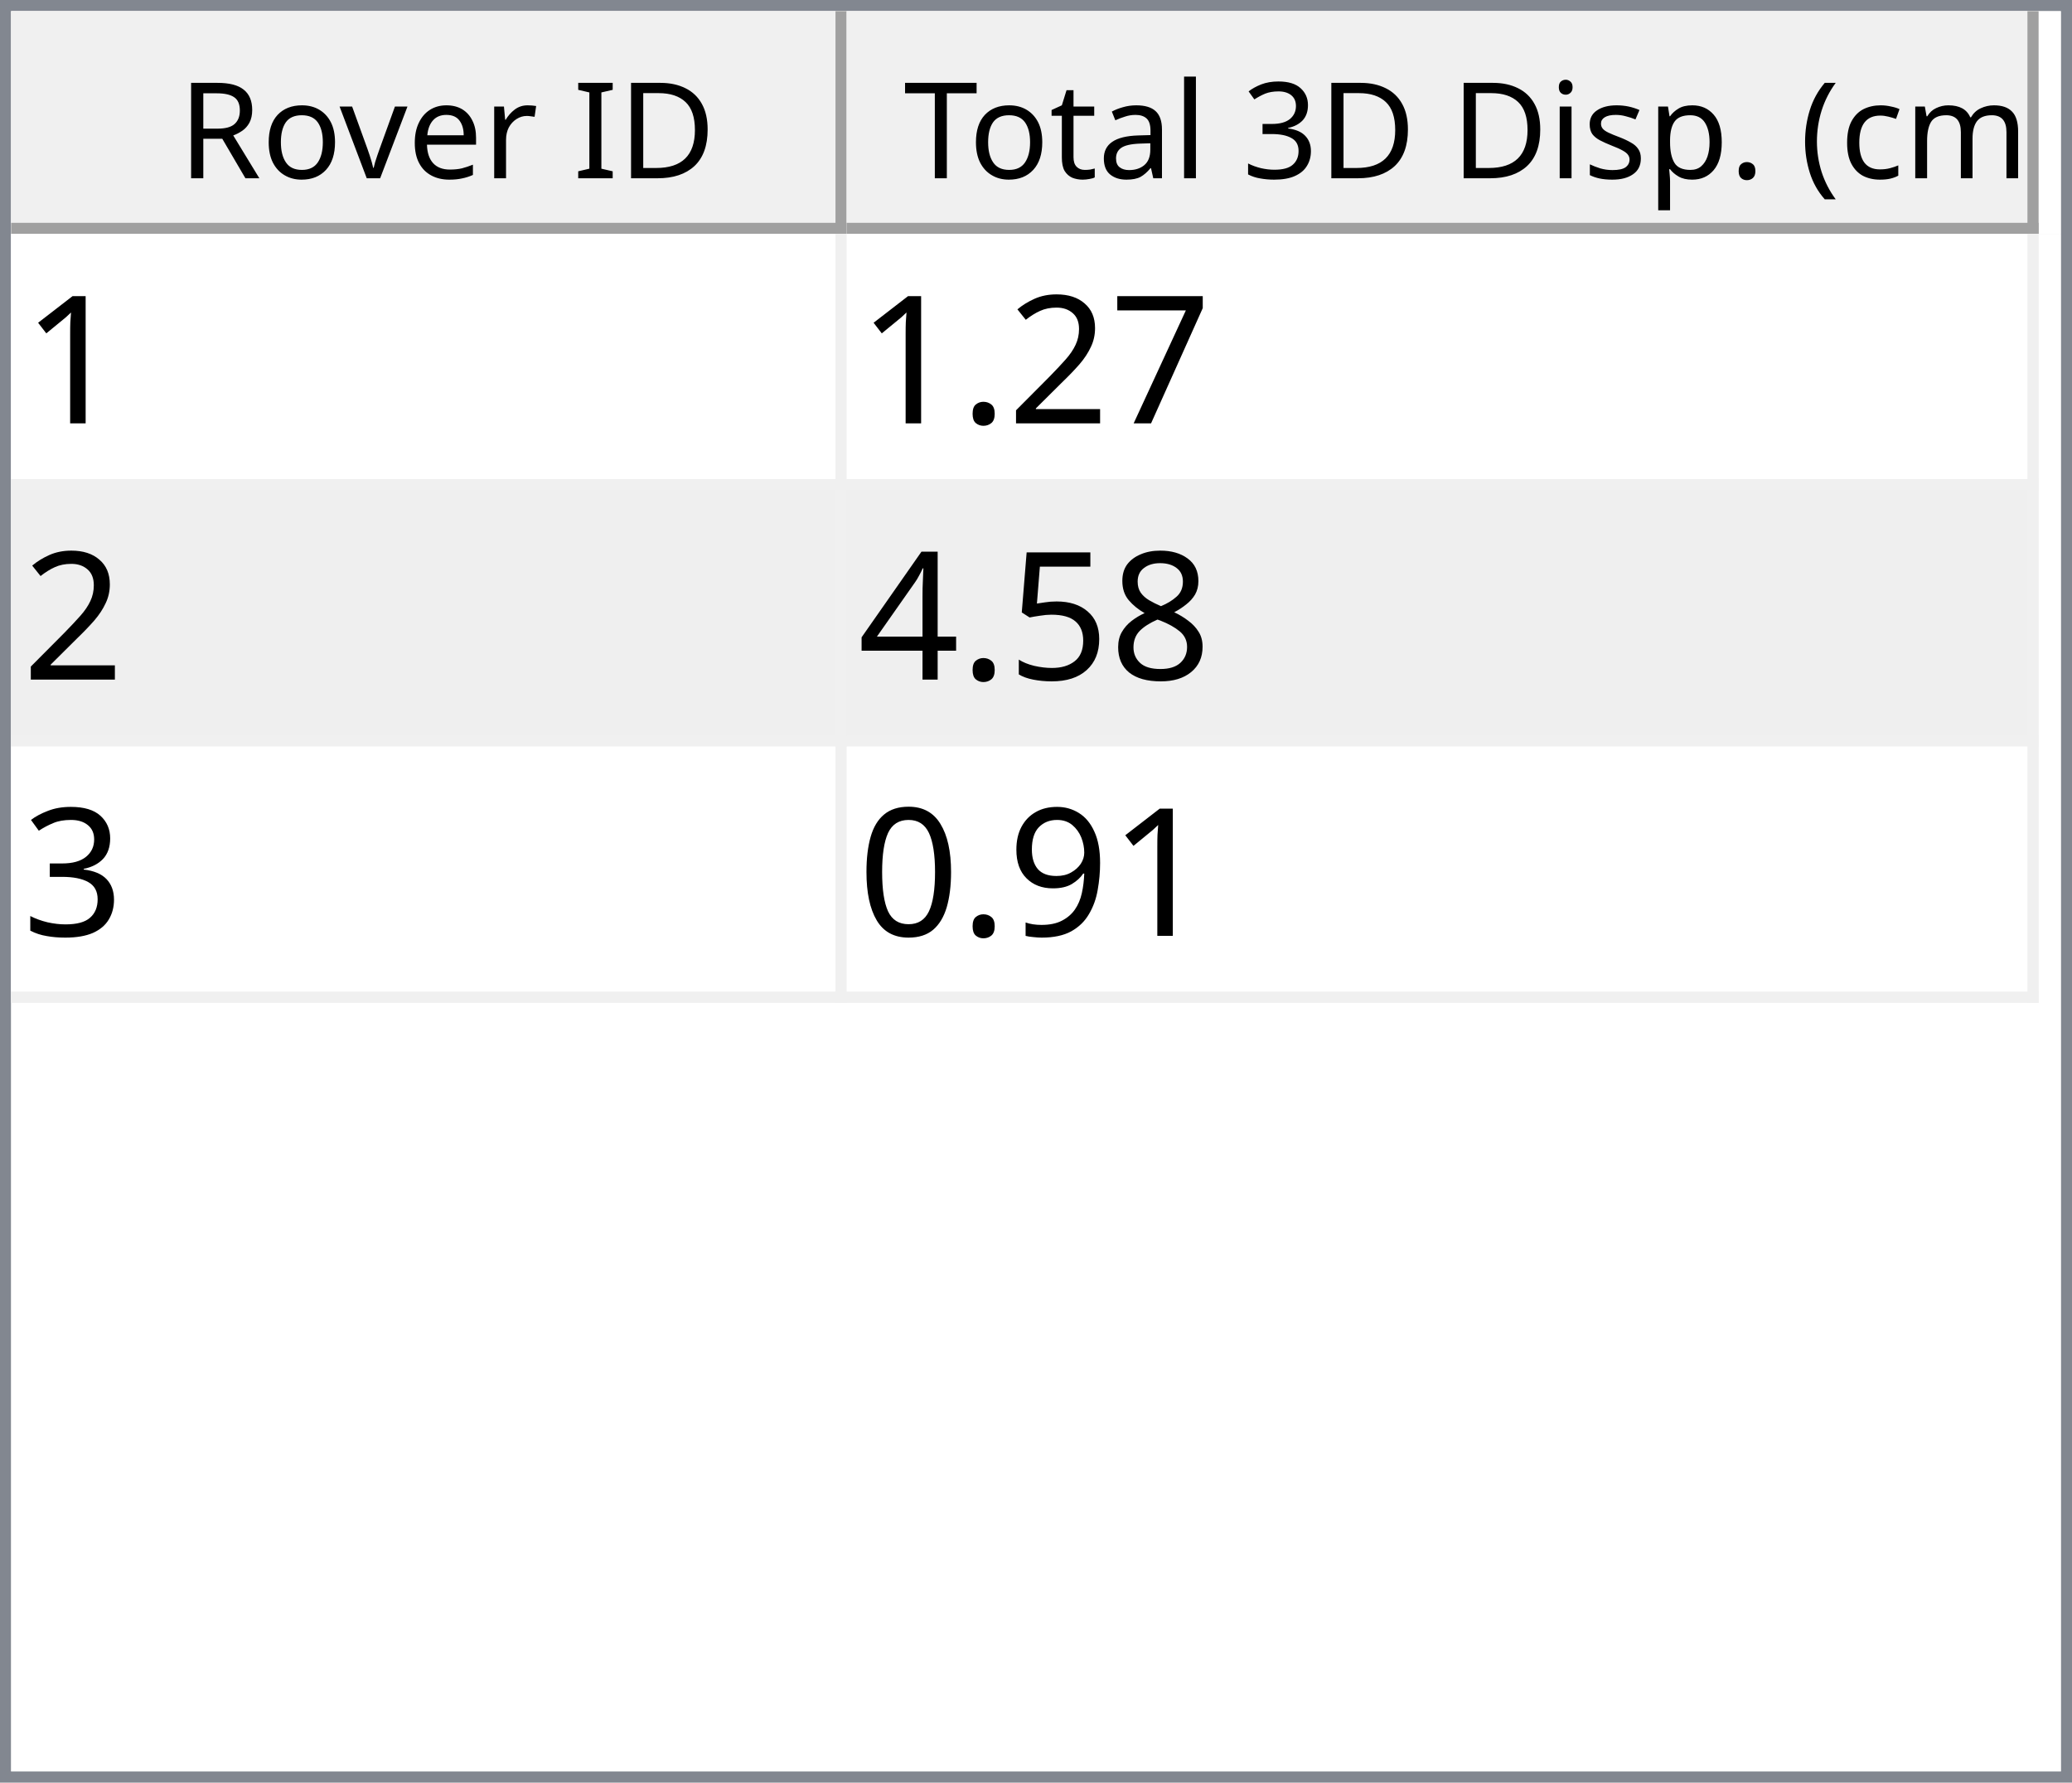
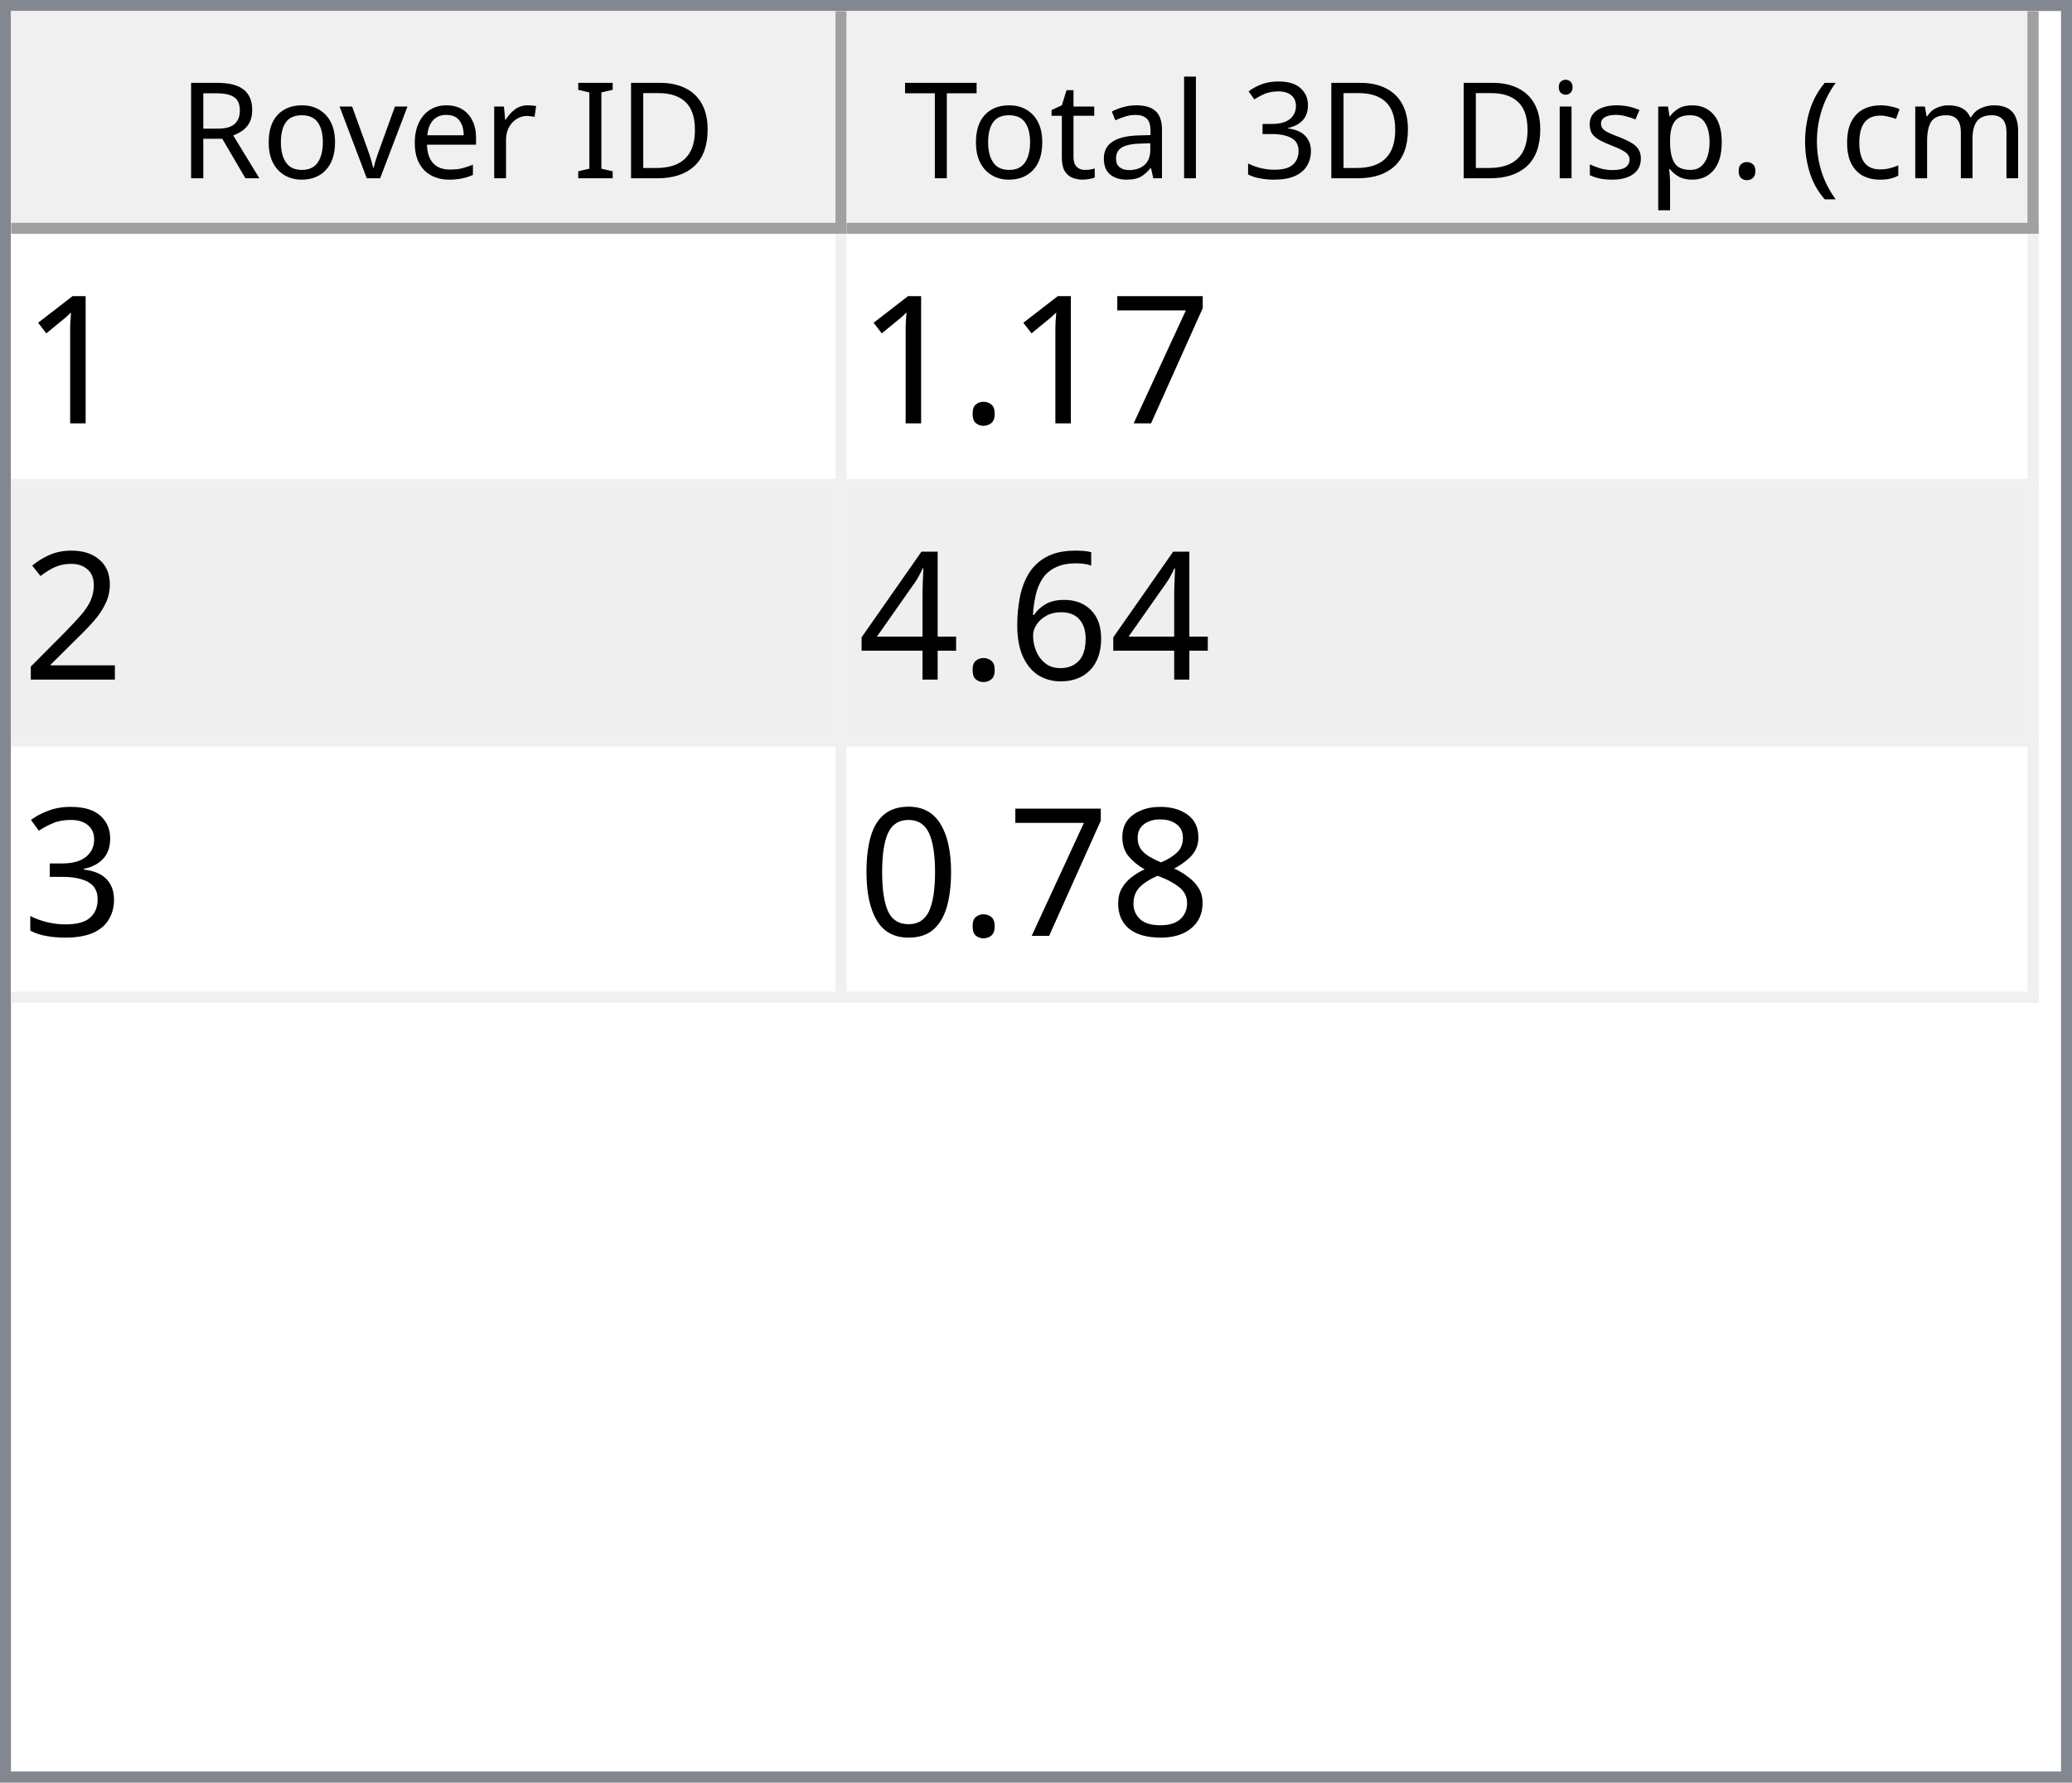
<svg xmlns="http://www.w3.org/2000/svg" style="fill-opacity:1; color-rendering:auto; color-interpolation:auto; text-rendering:auto; stroke:black; stroke-linecap:square; stroke-miterlimit:10; shape-rendering:auto; stroke-opacity:1; fill:black; stroke-dasharray:none; font-weight:normal; stroke-width:1; font-family:'Dialog'; font-style:normal; stroke-linejoin:miter; font-size:12px; stroke-dashoffset:0; image-rendering:auto;" width="186" height="160">
  <defs id="genericDefs" />
  <g>
    <defs id="defs1">
      <clipPath clipPathUnits="userSpaceOnUse" id="clipPath1">
        <path d="M0 0 L186 0 L186 160 L0 160 L0 0 Z" />
      </clipPath>
      <clipPath clipPathUnits="userSpaceOnUse" id="clipPath2">
        <path d="M0 0 L0 160 L186 160 L186 0 Z" />
      </clipPath>
      <clipPath clipPathUnits="userSpaceOnUse" id="clipPath3">
        <path d="M0 0 L0 20 L184 20 L184 0 Z" />
      </clipPath>
      <clipPath clipPathUnits="userSpaceOnUse" id="clipPath4">
        <path d="M0 0 L0 20 L75 20 L75 0 Z" />
      </clipPath>
      <clipPath clipPathUnits="userSpaceOnUse" id="clipPath5">
        <path d="M1 1 L1 19 L74 19 L74 1 Z" />
      </clipPath>
      <clipPath clipPathUnits="userSpaceOnUse" id="clipPath6">
        <path d="M0 0 L0 18 L73 18 L73 0 Z" />
      </clipPath>
      <clipPath clipPathUnits="userSpaceOnUse" id="clipPath7">
        <path d="M-0.5 -0.5 L-0.5 19.5 L74.5 19.5 L74.5 -0.5 Z" />
      </clipPath>
      <clipPath clipPathUnits="userSpaceOnUse" id="clipPath8">
        <path d="M0 0 L0 20 L107 20 L107 0 Z" />
      </clipPath>
      <clipPath clipPathUnits="userSpaceOnUse" id="clipPath9">
        <path d="M1 1 L1 19 L106 19 L106 1 Z" />
      </clipPath>
      <clipPath clipPathUnits="userSpaceOnUse" id="clipPath10">
        <path d="M0 0 L0 18 L105 18 L105 0 Z" />
      </clipPath>
      <clipPath clipPathUnits="userSpaceOnUse" id="clipPath11">
        <path d="M-0.5 -0.5 L-0.5 19.5 L106.5 19.5 L106.5 -0.5 Z" />
      </clipPath>
      <clipPath clipPathUnits="userSpaceOnUse" id="clipPath12">
        <path d="M0 0 L0 138 L184 138 L184 0 Z" />
      </clipPath>
      <clipPath clipPathUnits="userSpaceOnUse" id="clipPath13">
        <path d="M0 0 L0 69 L182 69 L182 0 Z" />
      </clipPath>
      <clipPath clipPathUnits="userSpaceOnUse" id="clipPath14">
        <path d="M-0.5 -0.5 L-0.5 68.5 L181.5 68.5 L181.5 -0.5 Z" />
      </clipPath>
      <clipPath clipPathUnits="userSpaceOnUse" id="clipPath15">
        <path d="M0 0 L0 22 L74 22 L74 0 Z" />
      </clipPath>
      <clipPath clipPathUnits="userSpaceOnUse" id="clipPath16">
        <path d="M0 0 L0 22 L106 22 L106 0 Z" />
      </clipPath>
      <font horiz-adv-x="64.551" id="font1">
        <font-face ascent="107.91" descent="25.098" units-per-em="100" style="font-style:normal; font-family:Segoe UI; font-weight:normal;" />
        <missing-glyph horiz-adv-x="64.551" d="M8.109 0 L8.109 68.266 L56.453 68.266 L56.453 0 L8.109 0 ZM15.328 7.234 L49.219 7.234 L49.219 61.031 L15.328 61.031 L15.328 7.234 Z" />
        <glyph unicode="D" horiz-adv-x="70.117" d="M9.188 0 L9.188 70.016 L28.516 70.016 Q65.531 70.016 65.531 35.891 Q65.531 19.672 55.25 9.836 Q44.969 0 27.734 0 L9.188 0 ZM17.391 62.594 L17.391 7.422 L27.828 7.422 Q41.609 7.422 49.273 14.797 Q56.938 22.172 56.938 35.688 Q56.938 62.594 28.328 62.594 L17.391 62.594 Z" />
        <glyph unicode="I" horiz-adv-x="26.611" d="M17.391 0 L9.188 0 L9.188 70.016 L17.391 70.016 L17.391 0 Z" />
        <glyph unicode=" " horiz-adv-x="27.393" d="" />
        <glyph unicode="r" horiz-adv-x="34.766" d="M34.188 41.891 Q32.078 43.5 28.125 43.5 Q23 43.5 19.555 38.672 Q16.109 33.844 16.109 25.484 L16.109 0 L8.109 0 L8.109 50 L16.109 50 L16.109 39.703 L16.312 39.703 Q18.016 44.969 21.531 47.922 Q25.047 50.875 29.391 50.875 Q32.516 50.875 34.188 50.203 L34.188 41.891 Z" />
        <glyph unicode="e" horiz-adv-x="52.295" d="M48.297 23 L12.984 23 Q13.188 14.656 17.484 10.109 Q21.781 5.562 29.297 5.562 Q37.75 5.562 44.828 11.141 L44.828 3.609 Q38.234 -1.172 27.391 -1.172 Q16.797 -1.172 10.742 5.641 Q4.688 12.453 4.688 24.812 Q4.688 36.469 11.305 43.82 Q17.922 51.172 27.734 51.172 Q37.547 51.172 42.922 44.828 Q48.297 38.484 48.297 27.203 L48.297 23 ZM40.094 29.781 Q40.047 36.719 36.75 40.578 Q33.453 44.438 27.594 44.438 Q21.922 44.438 17.969 40.383 Q14.016 36.328 13.094 29.781 L40.094 29.781 Z" />
        <glyph unicode="v" horiz-adv-x="47.9" d="M47.406 50 L27.484 0 L19.625 0 L0.688 50 L9.469 50 L22.172 13.672 Q23.578 9.672 23.922 6.688 L24.125 6.688 Q24.609 10.453 25.688 13.484 L38.969 50 L47.406 50 Z" />
        <glyph unicode="o" horiz-adv-x="58.594" d="M29 -1.172 Q17.922 -1.172 11.305 5.836 Q4.688 12.844 4.688 24.422 Q4.688 37.016 11.57 44.094 Q18.453 51.172 30.172 51.172 Q41.359 51.172 47.633 44.289 Q53.906 37.406 53.906 25.203 Q53.906 13.234 47.141 6.031 Q40.375 -1.172 29 -1.172 ZM29.594 44.438 Q21.875 44.438 17.383 39.188 Q12.891 33.938 12.891 24.703 Q12.891 15.828 17.43 10.695 Q21.969 5.562 29.594 5.562 Q37.359 5.562 41.531 10.594 Q45.703 15.625 45.703 24.906 Q45.703 34.281 41.531 39.359 Q37.359 44.438 29.594 44.438 Z" />
        <glyph unicode="R" horiz-adv-x="59.814" d="M59.375 0 L49.609 0 L37.891 19.625 Q36.281 22.359 34.766 24.289 Q33.25 26.219 31.664 27.438 Q30.078 28.656 28.25 29.219 Q26.422 29.781 24.125 29.781 L17.391 29.781 L17.391 0 L9.188 0 L9.188 70.016 L30.078 70.016 Q34.672 70.016 38.555 68.867 Q42.438 67.719 45.289 65.375 Q48.141 63.031 49.758 59.547 Q51.375 56.062 51.375 51.375 Q51.375 47.703 50.273 44.656 Q49.172 41.609 47.148 39.211 Q45.125 36.812 42.266 35.133 Q39.406 33.453 35.844 32.516 L35.844 32.328 Q37.594 31.547 38.891 30.547 Q40.188 29.547 41.359 28.18 Q42.531 26.812 43.68 25.078 Q44.828 23.344 46.234 21.047 L59.375 0 ZM17.391 62.594 L17.391 37.203 L28.516 37.203 Q31.594 37.203 34.203 38.133 Q36.812 39.062 38.719 40.797 Q40.625 42.531 41.703 45.047 Q42.781 47.562 42.781 50.688 Q42.781 56.297 39.141 59.445 Q35.5 62.594 28.609 62.594 L17.391 62.594 Z" />
        <glyph unicode=")" horiz-adv-x="30.176" d="M8.297 -15.922 L1.172 -15.922 Q16.406 2.344 16.406 26.812 Q16.406 51.469 1.078 70.016 L8.297 70.016 Q23.531 52.156 23.531 26.703 Q23.531 1.375 8.297 -15.922 Z" />
        <glyph unicode="m" horiz-adv-x="86.133" d="M79.109 0 L71.094 0 L71.094 28.719 Q71.094 37.016 68.531 40.727 Q65.969 44.438 59.906 44.438 Q54.781 44.438 51.195 39.75 Q47.609 35.062 47.609 28.516 L47.609 0 L39.594 0 L39.594 29.688 Q39.594 44.438 28.219 44.438 Q22.953 44.438 19.531 40.016 Q16.109 35.594 16.109 28.516 L16.109 0 L8.109 0 L8.109 50 L16.109 50 L16.109 42.094 L16.312 42.094 Q21.625 51.172 31.844 51.172 Q36.969 51.172 40.773 48.312 Q44.578 45.453 46 40.828 Q51.562 51.172 62.594 51.172 Q79.109 51.172 79.109 30.812 L79.109 0 Z" />
        <glyph unicode="c" horiz-adv-x="46.191" d="M42.188 2.297 Q36.422 -1.172 28.516 -1.172 Q17.828 -1.172 11.258 5.789 Q4.688 12.75 4.688 23.828 Q4.688 36.188 11.766 43.68 Q18.844 51.172 30.672 51.172 Q37.25 51.172 42.281 48.734 L42.281 40.531 Q36.719 44.438 30.375 44.438 Q22.703 44.438 17.797 38.945 Q12.891 33.453 12.891 24.516 Q12.891 15.719 17.508 10.641 Q22.125 5.562 29.891 5.562 Q36.422 5.562 42.188 9.906 L42.188 2.297 Z" />
        <glyph unicode="(" horiz-adv-x="30.176" d="M29.109 -15.922 L21.969 -15.922 Q6.844 1.375 6.844 26.703 Q6.844 52.156 21.969 70.016 L29.203 70.016 Q13.875 51.469 13.875 26.812 Q13.875 2.344 29.109 -15.922 Z" />
        <glyph unicode="." horiz-adv-x="21.68" d="M10.891 -1.078 Q8.641 -1.078 7.055 0.539 Q5.469 2.156 5.469 4.391 Q5.469 6.641 7.055 8.273 Q8.641 9.906 10.891 9.906 Q13.188 9.906 14.797 8.273 Q16.406 6.641 16.406 4.391 Q16.406 2.156 14.797 0.539 Q13.188 -1.078 10.891 -1.078 Z" />
        <glyph unicode="p" horiz-adv-x="58.789" d="M16.312 7.234 L16.109 7.234 L16.109 -23 L8.109 -23 L8.109 50 L16.109 50 L16.109 41.219 L16.312 41.219 Q22.219 51.172 33.594 51.172 Q43.266 51.172 48.688 44.461 Q54.109 37.75 54.109 26.469 Q54.109 13.922 48 6.375 Q41.891 -1.172 31.297 -1.172 Q21.578 -1.172 16.312 7.234 ZM16.109 27.391 L16.109 20.406 Q16.109 14.203 20.141 9.883 Q24.172 5.562 30.375 5.562 Q37.641 5.562 41.773 11.133 Q45.906 16.703 45.906 26.609 Q45.906 34.969 42.047 39.703 Q38.188 44.438 31.594 44.438 Q24.609 44.438 20.359 39.578 Q16.109 34.719 16.109 27.391 Z" />
        <glyph unicode="s" horiz-adv-x="42.432" d="M5.078 1.812 L5.078 10.406 Q11.625 5.562 19.484 5.562 Q30.031 5.562 30.031 12.594 Q30.031 14.594 29.125 15.992 Q28.219 17.391 26.68 18.461 Q25.141 19.531 23.07 20.383 Q21 21.234 18.609 22.172 Q15.281 23.484 12.766 24.828 Q10.25 26.172 8.57 27.859 Q6.891 29.547 6.031 31.695 Q5.172 33.844 5.172 36.719 Q5.172 40.234 6.789 42.945 Q8.406 45.656 11.086 47.484 Q13.766 49.312 17.211 50.242 Q20.656 51.172 24.312 51.172 Q30.812 51.172 35.938 48.922 L35.938 40.828 Q30.422 44.438 23.25 44.438 Q21 44.438 19.195 43.922 Q17.391 43.406 16.094 42.477 Q14.797 41.547 14.086 40.258 Q13.375 38.969 13.375 37.406 Q13.375 35.453 14.086 34.133 Q14.797 32.812 16.164 31.789 Q17.531 30.766 19.484 29.938 Q21.438 29.109 23.922 28.125 Q27.25 26.859 29.883 25.516 Q32.516 24.172 34.375 22.484 Q36.234 20.797 37.234 18.602 Q38.234 16.406 38.234 13.375 Q38.234 9.672 36.602 6.938 Q34.969 4.203 32.234 2.398 Q29.5 0.594 25.93 -0.289 Q22.359 -1.172 18.453 -1.172 Q10.75 -1.172 5.078 1.812 Z" />
        <glyph unicode="i" horiz-adv-x="24.219" d="M12.203 62.703 Q10.062 62.703 8.547 64.164 Q7.031 65.625 7.031 67.875 Q7.031 70.125 8.547 71.609 Q10.062 73.094 12.203 73.094 Q14.406 73.094 15.945 71.609 Q17.484 70.125 17.484 67.875 Q17.484 65.719 15.945 64.211 Q14.406 62.703 12.203 62.703 ZM16.109 0 L8.109 0 L8.109 50 L16.109 50 L16.109 0 Z" />
        <glyph unicode="3" horiz-adv-x="53.906" d="M46.531 19.828 Q46.531 15.094 44.75 11.211 Q42.969 7.328 39.719 4.57 Q36.469 1.812 31.93 0.297 Q27.391 -1.219 21.922 -1.219 Q11.922 -1.219 6 2.594 L6 11.188 Q13.094 5.609 22.219 5.609 Q25.875 5.609 28.828 6.539 Q31.781 7.469 33.906 9.227 Q36.031 10.984 37.18 13.477 Q38.328 15.969 38.328 19.094 Q38.328 32.812 18.797 32.812 L12.984 32.812 L12.984 39.594 L18.5 39.594 Q35.797 39.594 35.797 52.484 Q35.797 64.406 22.609 64.406 Q15.188 64.406 8.688 59.422 L8.688 67.188 Q15.375 71.188 24.609 71.188 Q29 71.188 32.57 69.969 Q36.141 68.75 38.68 66.555 Q41.219 64.359 42.609 61.281 Q44 58.203 44 54.5 Q44 40.672 30.031 36.719 L30.031 36.531 Q33.594 36.141 36.625 34.797 Q39.656 33.453 41.852 31.305 Q44.047 29.156 45.289 26.25 Q46.531 23.344 46.531 19.828 Z" />
        <glyph unicode="l" horiz-adv-x="24.219" d="M16.109 0 L8.109 0 L8.109 74.031 L16.109 74.031 L16.109 0 Z" />
        <glyph unicode="a" horiz-adv-x="50.879" d="M43.891 0 L35.891 0 L35.891 7.812 L35.688 7.812 Q30.469 -1.172 20.312 -1.172 Q12.844 -1.172 8.617 2.781 Q4.391 6.734 4.391 13.281 Q4.391 27.297 20.906 29.594 L35.891 31.688 Q35.891 44.438 25.594 44.438 Q16.547 44.438 9.281 38.281 L9.281 46.484 Q16.656 51.172 26.266 51.172 Q43.891 51.172 43.891 32.516 L43.891 0 ZM35.891 25.297 L23.828 23.641 Q18.266 22.859 15.43 20.875 Q12.594 18.891 12.594 13.875 Q12.594 10.203 15.211 7.883 Q17.828 5.562 22.172 5.562 Q28.125 5.562 32.008 9.742 Q35.891 13.922 35.891 20.312 L35.891 25.297 Z" />
        <glyph unicode="t" horiz-adv-x="33.887" d="M31.297 0.484 Q28.469 -1.078 23.828 -1.078 Q10.688 -1.078 10.688 13.578 L10.688 43.172 L2.094 43.172 L2.094 50 L10.688 50 L10.688 62.203 L18.703 64.797 L18.703 50 L31.297 50 L31.297 43.172 L18.703 43.172 L18.703 14.984 Q18.703 9.969 20.414 7.82 Q22.125 5.672 26.078 5.672 Q29.109 5.672 31.297 7.328 L31.297 0.484 Z" />
        <glyph unicode="T" horiz-adv-x="52.393" d="M50.594 62.594 L30.375 62.594 L30.375 0 L22.172 0 L22.172 62.594 L2 62.594 L2 70.016 L50.594 70.016 L50.594 62.594 Z" />
      </font>
      <font horiz-adv-x="75.0" id="font2">
        <font-face ascent="100.537" descent="21.973" units-per-em="100" style="font-style:normal; font-family:sans-serif; font-weight:normal;" />
        <missing-glyph horiz-adv-x="75.0" d="M12.5 0 L12.5 62.5 L62.5 62.5 L62.5 0 L12.5 0 ZM14.062 1.562 L60.938 1.562 L60.938 60.938 L14.062 60.938 L14.062 1.562 Z" />
        <glyph unicode="1" horiz-adv-x="55.615" d="M37.25 0 L28.469 0 L28.469 56 Q25.297 52.984 20.141 49.953 Q14.984 46.922 10.891 45.406 L10.891 53.906 Q18.266 57.375 23.781 62.305 Q29.297 67.234 31.594 71.875 L37.25 71.875 L37.25 0 Z" />
        <glyph unicode="7" horiz-adv-x="55.615" d="M4.734 62.203 L4.734 70.656 L51.078 70.656 L51.078 63.812 Q44.234 56.547 37.523 44.484 Q30.812 32.422 27.156 19.672 Q24.516 10.688 23.781 0 L14.75 0 Q14.891 8.453 18.062 20.414 Q21.234 32.375 27.172 43.484 Q33.109 54.594 39.797 62.203 L4.734 62.203 Z" />
+         <glyph unicode="." horiz-adv-x="27.783" d="M9.078 0 L9.078 10.016 L19.094 10.016 L19.094 0 L9.078 0 Z" />
        <glyph unicode="2" horiz-adv-x="55.615" d="M50.344 8.453 L50.344 0 L3.031 0 Q2.938 3.172 4.047 6.109 Q5.859 10.938 9.836 15.625 Q13.812 20.312 21.344 26.469 Q33.016 36.031 37.117 41.625 Q41.219 47.219 41.219 52.203 Q41.219 57.422 37.477 61.008 Q33.734 64.594 27.734 64.594 Q21.391 64.594 17.578 60.789 Q13.766 56.984 13.719 50.25 L4.688 51.172 Q5.609 61.281 11.664 66.578 Q17.719 71.875 27.938 71.875 Q38.234 71.875 44.242 66.164 Q50.25 60.453 50.25 52 Q50.25 47.703 48.492 43.555 Q46.734 39.406 42.656 34.812 Q38.578 30.219 29.109 22.219 Q21.188 15.578 18.945 13.211 Q16.703 10.844 15.234 8.453 L50.344 8.453 Z" />
-         <glyph unicode="." horiz-adv-x="27.783" d="M9.078 0 L9.078 10.016 L19.094 10.016 L19.094 0 L9.078 0 Z" />
-         <glyph unicode="8" horiz-adv-x="55.615" d="M17.672 38.812 Q12.203 40.828 9.57 44.539 Q6.938 48.25 6.938 53.422 Q6.938 61.234 12.555 66.555 Q18.172 71.875 27.484 71.875 Q36.859 71.875 42.578 66.43 Q48.297 60.984 48.297 53.172 Q48.297 48.188 45.68 44.508 Q43.062 40.828 37.75 38.812 Q44.344 36.672 47.781 31.883 Q51.219 27.094 51.219 20.453 Q51.219 11.281 44.727 5.031 Q38.234 -1.219 27.641 -1.219 Q17.047 -1.219 10.547 5.055 Q4.047 11.328 4.047 20.703 Q4.047 27.688 7.594 32.398 Q11.141 37.109 17.672 38.812 ZM15.922 53.719 Q15.922 48.641 19.195 45.414 Q22.469 42.188 27.688 42.188 Q32.766 42.188 36.016 45.383 Q39.266 48.578 39.266 53.219 Q39.266 58.062 35.914 61.359 Q32.562 64.656 27.594 64.656 Q22.562 64.656 19.242 61.43 Q15.922 58.203 15.922 53.719 ZM13.094 20.656 Q13.094 16.891 14.875 13.375 Q16.656 9.859 20.172 7.93 Q23.688 6 27.734 6 Q34.031 6 38.133 10.055 Q42.234 14.109 42.234 20.359 Q42.234 26.703 38.016 30.859 Q33.797 35.016 27.438 35.016 Q21.234 35.016 17.164 30.914 Q13.094 26.812 13.094 20.656 Z" />
-         <glyph unicode="5" horiz-adv-x="55.615" d="M4.156 18.75 L13.375 19.531 Q14.406 12.797 18.141 9.398 Q21.875 6 27.156 6 Q33.5 6 37.891 10.789 Q42.281 15.578 42.281 23.484 Q42.281 31 38.062 35.352 Q33.844 39.703 27 39.703 Q22.75 39.703 19.336 37.773 Q15.922 35.844 13.969 32.766 L5.719 33.844 L12.641 70.609 L48.25 70.609 L48.25 62.203 L19.672 62.203 L15.828 42.969 Q22.266 47.469 29.344 47.469 Q38.719 47.469 45.164 40.969 Q51.609 34.469 51.609 24.266 Q51.609 14.547 45.953 7.469 Q39.062 -1.219 27.156 -1.219 Q17.391 -1.219 11.211 4.25 Q5.031 9.719 4.156 18.75 Z" />
+         <glyph unicode="6" horiz-adv-x="55.615" d="M49.75 54.047 L41.016 53.375 Q39.844 58.547 37.703 60.891 Q34.125 64.656 28.906 64.656 Q24.703 64.656 21.531 62.312 Q17.391 59.281 14.992 53.469 Q12.594 47.656 12.5 36.922 Q15.672 41.75 20.266 44.094 Q24.859 46.438 29.891 46.438 Q38.672 46.438 44.852 39.969 Q51.031 33.5 51.031 23.25 Q51.031 16.5 48.125 10.719 Q45.219 4.938 40.141 1.859 Q35.062 -1.219 28.609 -1.219 Q17.625 -1.219 10.695 6.859 Q3.766 14.938 3.766 33.5 Q3.766 54.25 11.422 63.672 Q18.109 71.875 29.438 71.875 Q37.891 71.875 43.289 67.141 Q48.688 62.406 49.75 54.047 ZM13.875 23.188 Q13.875 18.656 15.797 14.508 Q17.719 10.359 21.188 8.18 Q24.656 6 28.469 6 Q34.031 6 38.039 10.492 Q42.047 14.984 42.047 22.703 Q42.047 30.125 38.086 34.398 Q34.125 38.672 28.125 38.672 Q22.172 38.672 18.023 34.398 Q13.875 30.125 13.875 23.188 Z" />
        <glyph unicode="4" horiz-adv-x="55.615" d="M32.328 0 L32.328 17.141 L1.266 17.141 L1.266 25.203 L33.938 71.578 L41.109 71.578 L41.109 25.203 L50.781 25.203 L50.781 17.141 L41.109 17.141 L41.109 0 L32.328 0 ZM32.328 25.203 L32.328 57.469 L9.906 25.203 L32.328 25.203 Z" />
        <glyph unicode="3" horiz-adv-x="55.615" d="M4.203 18.891 L12.984 20.062 Q14.5 12.594 18.141 9.297 Q21.781 6 27 6 Q33.203 6 37.477 10.297 Q41.75 14.594 41.75 20.953 Q41.75 27 37.797 30.93 Q33.844 34.859 27.734 34.859 Q25.25 34.859 21.531 33.891 L22.516 41.609 Q23.391 41.5 23.922 41.5 Q29.547 41.5 34.039 44.43 Q38.531 47.359 38.531 53.469 Q38.531 58.297 35.258 61.477 Q31.984 64.656 26.812 64.656 Q21.688 64.656 18.266 61.43 Q14.844 58.203 13.875 51.766 L5.078 53.328 Q6.688 62.156 12.398 67.016 Q18.109 71.875 26.609 71.875 Q32.469 71.875 37.398 69.359 Q42.328 66.844 44.945 62.5 Q47.562 58.156 47.562 53.266 Q47.562 48.641 45.07 44.828 Q42.578 41.016 37.703 38.766 Q44.047 37.312 47.562 32.695 Q51.078 28.078 51.078 21.141 Q51.078 11.766 44.242 5.25 Q37.406 -1.266 26.953 -1.266 Q17.531 -1.266 11.305 4.352 Q5.078 9.969 4.203 18.891 Z" />
-         <glyph unicode="9" horiz-adv-x="55.615" d="M5.469 16.547 L13.922 17.328 Q14.984 11.375 18.016 8.688 Q21.047 6 25.781 6 Q29.828 6 32.883 7.859 Q35.938 9.719 37.891 12.82 Q39.844 15.922 41.164 21.195 Q42.484 26.469 42.484 31.938 Q42.484 32.516 42.438 33.688 Q39.797 29.5 35.234 26.883 Q30.672 24.266 25.344 24.266 Q16.453 24.266 10.305 30.711 Q4.156 37.156 4.156 47.703 Q4.156 58.594 10.578 65.234 Q17 71.875 26.656 71.875 Q33.641 71.875 39.43 68.117 Q45.219 64.359 48.219 57.398 Q51.219 50.438 51.219 37.25 Q51.219 23.531 48.242 15.406 Q45.266 7.281 39.383 3.031 Q33.5 -1.219 25.594 -1.219 Q17.188 -1.219 11.867 3.445 Q6.547 8.109 5.469 16.547 ZM41.453 48.141 Q41.453 55.719 37.43 60.156 Q33.406 64.594 27.734 64.594 Q21.875 64.594 17.531 59.812 Q13.188 55.031 13.188 47.406 Q13.188 40.578 17.312 36.305 Q21.438 32.031 27.484 32.031 Q33.594 32.031 37.523 36.305 Q41.453 40.578 41.453 48.141 Z" />
+         <glyph unicode="8" horiz-adv-x="55.615" d="M17.672 38.812 Q12.203 40.828 9.57 44.539 Q6.938 48.25 6.938 53.422 Q6.938 61.234 12.555 66.555 Q18.172 71.875 27.484 71.875 Q36.859 71.875 42.578 66.43 Q48.297 60.984 48.297 53.172 Q48.297 48.188 45.68 44.508 Q43.062 40.828 37.75 38.812 Q44.344 36.672 47.781 31.883 Q51.219 27.094 51.219 20.453 Q51.219 11.281 44.727 5.031 Q38.234 -1.219 27.641 -1.219 Q17.047 -1.219 10.547 5.055 Q4.047 11.328 4.047 20.703 Q4.047 27.688 7.594 32.398 Q11.141 37.109 17.672 38.812 ZM15.922 53.719 Q15.922 48.641 19.195 45.414 Q22.469 42.188 27.688 42.188 Q32.766 42.188 36.016 45.383 Q39.266 48.578 39.266 53.219 Q39.266 58.062 35.914 61.359 Q32.562 64.656 27.594 64.656 Q22.562 64.656 19.242 61.43 Q15.922 58.203 15.922 53.719 ZM13.094 20.656 Q13.094 16.891 14.875 13.375 Q16.656 9.859 20.172 7.93 Q23.688 6 27.734 6 Q34.031 6 38.133 10.055 Q42.234 14.109 42.234 20.359 Q42.234 26.703 38.016 30.859 Q33.797 35.016 27.438 35.016 Q21.234 35.016 17.164 30.914 Q13.094 26.812 13.094 20.656 Z" />
        <glyph unicode="0" horiz-adv-x="55.615" d="M4.156 35.297 Q4.156 48 6.766 55.742 Q9.375 63.484 14.523 67.68 Q19.672 71.875 27.484 71.875 Q33.25 71.875 37.594 69.555 Q41.938 67.234 44.773 62.867 Q47.609 58.5 49.219 52.227 Q50.828 45.953 50.828 35.297 Q50.828 22.703 48.242 14.969 Q45.656 7.234 40.508 3.008 Q35.359 -1.219 27.484 -1.219 Q17.141 -1.219 11.234 6.203 Q4.156 15.141 4.156 35.297 ZM13.188 35.297 Q13.188 17.672 17.312 11.836 Q21.438 6 27.484 6 Q33.547 6 37.672 11.859 Q41.797 17.719 41.797 35.297 Q41.797 52.984 37.672 58.789 Q33.547 64.594 27.391 64.594 Q21.344 64.594 17.719 59.469 Q13.188 52.938 13.188 35.297 Z" />
      </font>
    </defs>
    <g style="fill:white; stroke:white;">
      <rect x="0" y="0" width="186" style="clip-path:url(#clipPath1); stroke:none;" height="160" />
    </g>
    <g style="fill:white; text-rendering:optimizeSpeed; color-rendering:optimizeSpeed; image-rendering:optimizeSpeed; shape-rendering:crispEdges; stroke:white; color-interpolation:sRGB;">
      <rect x="0" width="186" height="160" y="0" style="stroke:none;" />
      <path style="stroke:none;" d="M0 160 L186 160 L186 0 L0 0 Z" />
    </g>
    <g style="fill:rgb(240,240,240); font-family:'Segoe UI'; stroke:rgb(240,240,240);">
      <rect x="0" y="0" width="186" style="clip-path:url(#clipPath2); stroke:none;" height="160" />
    </g>
    <g style="fill:rgb(130,135,144); font-family:'Segoe UI'; stroke:rgb(130,135,144);">
      <path d="M0 0 L186 0 L186 160 L0 160 L0 0 ZM1 1 L185 1 L185 159 L1 159 L1 1 Z" style="fill-rule:evenodd; clip-path:url(#clipPath2); stroke:none;" />
    </g>
    <g style="fill:white; font-family:'Segoe UI'; stroke:white;" transform="translate(1,1)">
      <rect x="0" y="0" width="184" style="clip-path:url(#clipPath3); stroke:none;" height="20" />
    </g>
    <g style="fill:rgb(240,240,240); font-family:'Segoe UI'; stroke:rgb(240,240,240);" transform="translate(1,1)">
      <rect x="0" y="0" width="75" style="clip-path:url(#clipPath4); stroke:none;" height="20" />
    </g>
    <g style="font-family:'Segoe UI';" transform="translate(2,2)">
      <text x="14" xml:space="preserve" y="14" style="clip-path:url(#clipPath6); stroke:none;">Rover ID</text>
    </g>
    <g style="fill:rgb(160,160,160); font-family:'Segoe UI'; stroke:rgb(160,160,160); stroke-linejoin:bevel;" transform="translate(1.5,1.5)">
      <line x1="74" x2="74" y1="0" style="fill:none; clip-path:url(#clipPath7);" y2="19" />
    </g>
    <g style="fill:rgb(160,160,160); font-family:'Segoe UI'; stroke:rgb(160,160,160); stroke-linejoin:bevel;" transform="matrix(1,0,0,1,1,1) translate(0.5,0.5)">
      <line x1="0" x2="74" y1="19" style="fill:none; clip-path:url(#clipPath7);" y2="19" />
    </g>
    <g style="fill:rgb(240,240,240); font-family:'Segoe UI'; stroke:rgb(240,240,240);" transform="translate(76,1)">
      <rect x="0" y="0" width="107" style="clip-path:url(#clipPath8); stroke:none;" height="20" />
    </g>
    <g style="font-family:'Segoe UI';" transform="translate(77,2)">
      <text x="1" xml:space="preserve" y="14" style="clip-path:url(#clipPath10); stroke:none;"> Total 3D Disp. (cm)</text>
    </g>
    <g style="fill:rgb(160,160,160); font-family:'Segoe UI'; stroke:rgb(160,160,160); stroke-linejoin:bevel;" transform="translate(76.5,1.5)">
      <line x1="106" x2="106" y1="0" style="fill:none; clip-path:url(#clipPath11);" y2="19" />
    </g>
    <g style="fill:rgb(160,160,160); font-family:'Segoe UI'; stroke:rgb(160,160,160); stroke-linejoin:bevel;" transform="matrix(1,0,0,1,76,1) translate(0.5,0.5)">
      <line x1="0" x2="106" y1="19" style="fill:none; clip-path:url(#clipPath11);" y2="19" />
    </g>
    <g style="fill:white; font-family:'Segoe UI'; stroke:white;" transform="translate(1,21)">
      <rect x="0" y="0" width="184" style="clip-path:url(#clipPath12); stroke:none;" height="138" />
    </g>
    <g style="fill:rgb(240,240,240); font-size:16px; font-family:sans-serif; stroke:rgb(240,240,240);" transform="translate(1,21)">
      <rect x="0" y="0" width="182" style="clip-path:url(#clipPath13); stroke:none;" height="69" />
      <line transform="translate(0.5,0.5)" x1="0" x2="181" y1="22" style="clip-path:url(#clipPath14); fill:none; stroke-linejoin:bevel;" y2="22" />
    </g>
    <g transform="matrix(1,0,0,1,1,21) translate(0.5,0.5)" style="fill:rgb(240,240,240); font-size:16px; font-family:sans-serif; stroke:rgb(240,240,240); stroke-linejoin:bevel;">
      <line x1="0" x2="181" y1="45" style="fill:none; clip-path:url(#clipPath14);" y2="45" />
    </g>
    <g transform="matrix(1,0,0,1,1,21) translate(0.5,0.5)" style="fill:rgb(240,240,240); font-size:16px; font-family:sans-serif; stroke:rgb(240,240,240); stroke-linejoin:bevel;">
      <line x1="0" x2="181" y1="68" style="fill:none; clip-path:url(#clipPath14);" y2="68" />
    </g>
    <g transform="matrix(1,0,0,1,1,21) translate(0.5,0.5)" style="fill:rgb(240,240,240); font-size:16px; font-family:sans-serif; stroke:rgb(240,240,240); stroke-linejoin:bevel;">
      <line x1="74" x2="74" y1="0" style="fill:none; clip-path:url(#clipPath14);" y2="68" />
    </g>
    <g transform="matrix(1,0,0,1,1,21) translate(0.5,0.5)" style="fill:rgb(240,240,240); font-size:16px; font-family:sans-serif; stroke:rgb(240,240,240); stroke-linejoin:bevel;">
      <line x1="181" x2="181" y1="0" style="fill:none; clip-path:url(#clipPath14);" y2="68" />
    </g>
    <g style="fill:white; font-size:16px; font-family:sans-serif; stroke:white;" transform="matrix(1,0,0,1,1,21)">
      <rect x="0" y="0" width="74" style="clip-path:url(#clipPath15); stroke:none;" height="22" />
      <text x="1" y="17" style="fill:black; clip-path:url(#clipPath15); stroke:none;" xml:space="preserve">1</text>
    </g>
    <g style="fill:white; font-size:16px; font-family:sans-serif; stroke:white;" transform="matrix(1,0,0,1,1,21) translate(75,0)">
      <rect x="0" y="0" width="106" style="clip-path:url(#clipPath16); stroke:none;" height="22" />
-       <text x="1" y="17" style="fill:black; clip-path:url(#clipPath16); stroke:none;" xml:space="preserve">1.27</text>
+       <text x="1" y="17" style="fill:black; clip-path:url(#clipPath16); stroke:none;" xml:space="preserve">1.17</text>
    </g>
    <g style="fill:rgb(239,239,239); font-size:16px; font-family:sans-serif; stroke:rgb(239,239,239);" transform="matrix(1,0,0,1,1,21) translate(0,23)">
      <rect x="0" y="0" width="74" style="clip-path:url(#clipPath15); stroke:none;" height="22" />
      <text x="1" y="17" style="fill:black; clip-path:url(#clipPath15); stroke:none;" xml:space="preserve">2</text>
    </g>
    <g style="fill:rgb(239,239,239); font-size:16px; font-family:sans-serif; stroke:rgb(239,239,239);" transform="matrix(1,0,0,1,1,21) translate(75,23)">
      <rect x="0" y="0" width="106" style="clip-path:url(#clipPath16); stroke:none;" height="22" />
-       <text x="1" y="17" style="fill:black; clip-path:url(#clipPath16); stroke:none;" xml:space="preserve">4.58</text>
+       <text x="1" y="17" style="fill:black; clip-path:url(#clipPath16); stroke:none;" xml:space="preserve">4.64</text>
    </g>
    <g style="fill:white; font-size:16px; font-family:sans-serif; stroke:white;" transform="matrix(1,0,0,1,1,21) translate(0,46)">
      <rect x="0" y="0" width="74" style="clip-path:url(#clipPath15); stroke:none;" height="22" />
      <text x="1" y="17" style="fill:black; clip-path:url(#clipPath15); stroke:none;" xml:space="preserve">3</text>
    </g>
    <g style="fill:white; font-size:16px; font-family:sans-serif; stroke:white;" transform="matrix(1,0,0,1,1,21) translate(75,46)">
      <rect x="0" y="0" width="106" style="clip-path:url(#clipPath16); stroke:none;" height="22" />
-       <text x="1" y="17" style="fill:black; clip-path:url(#clipPath16); stroke:none;" xml:space="preserve">0.91</text>
+       <text x="1" y="17" style="fill:black; clip-path:url(#clipPath16); stroke:none;" xml:space="preserve">0.78</text>
    </g>
  </g>
</svg>
